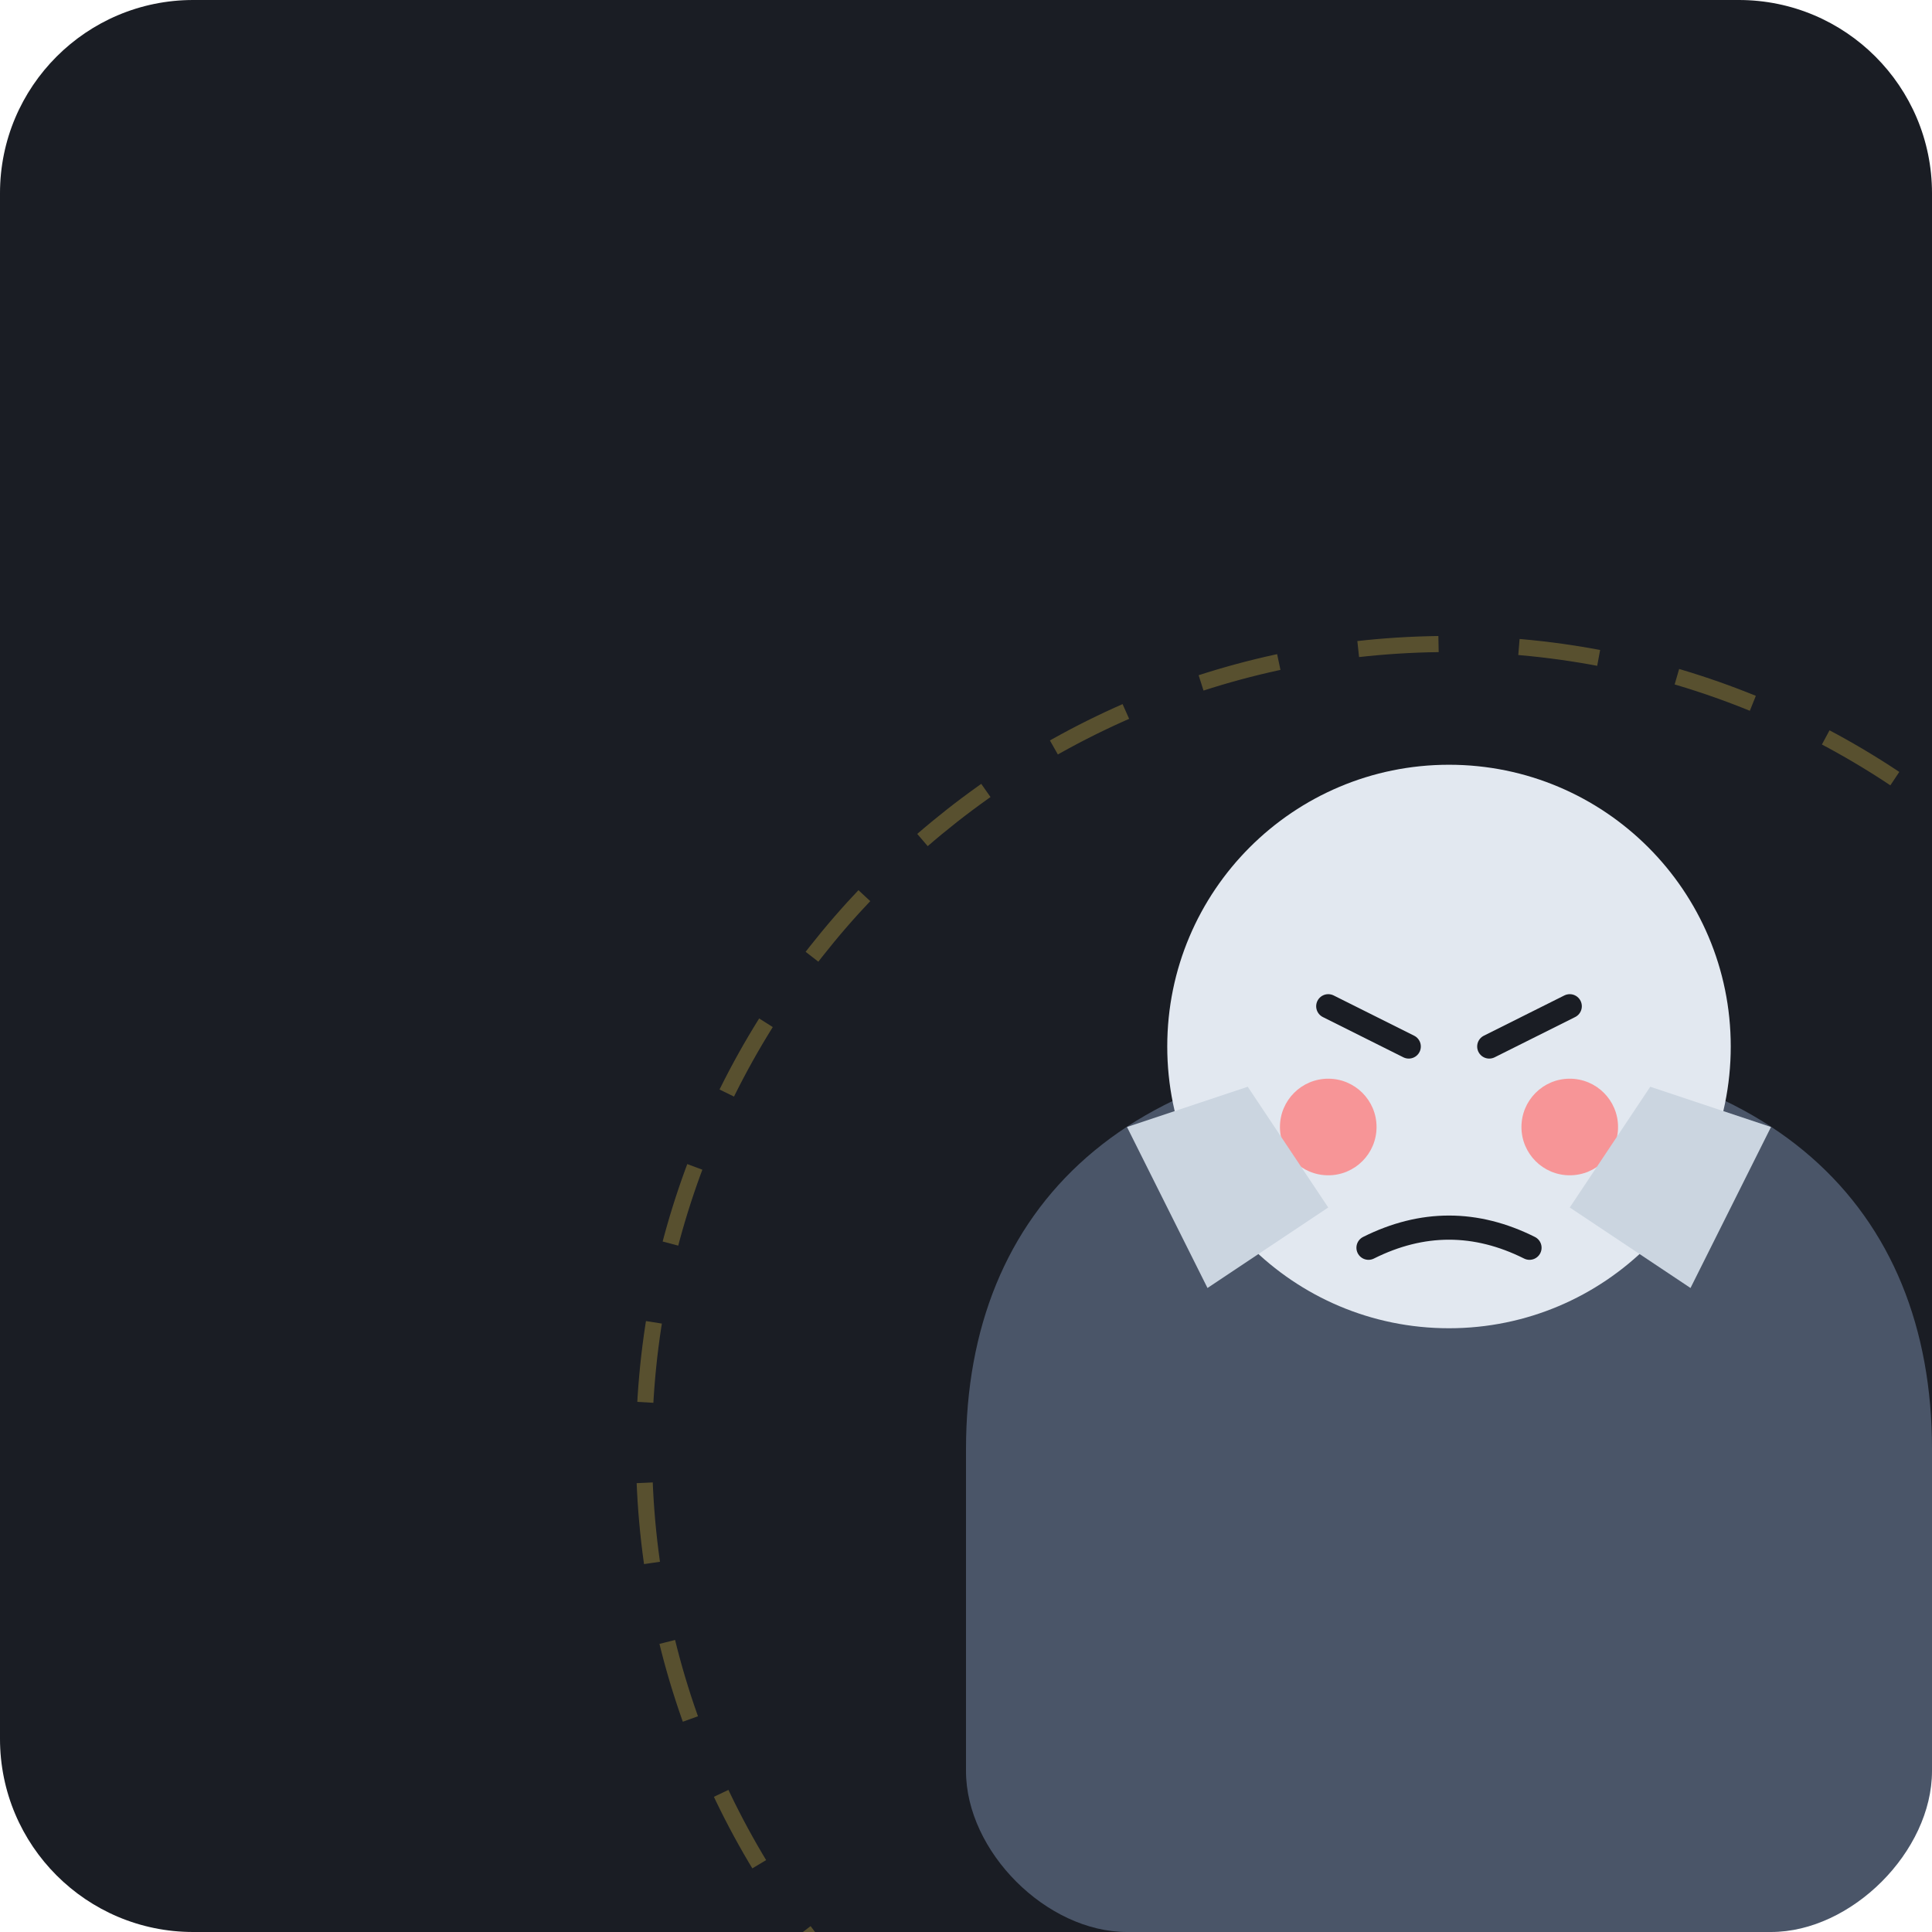
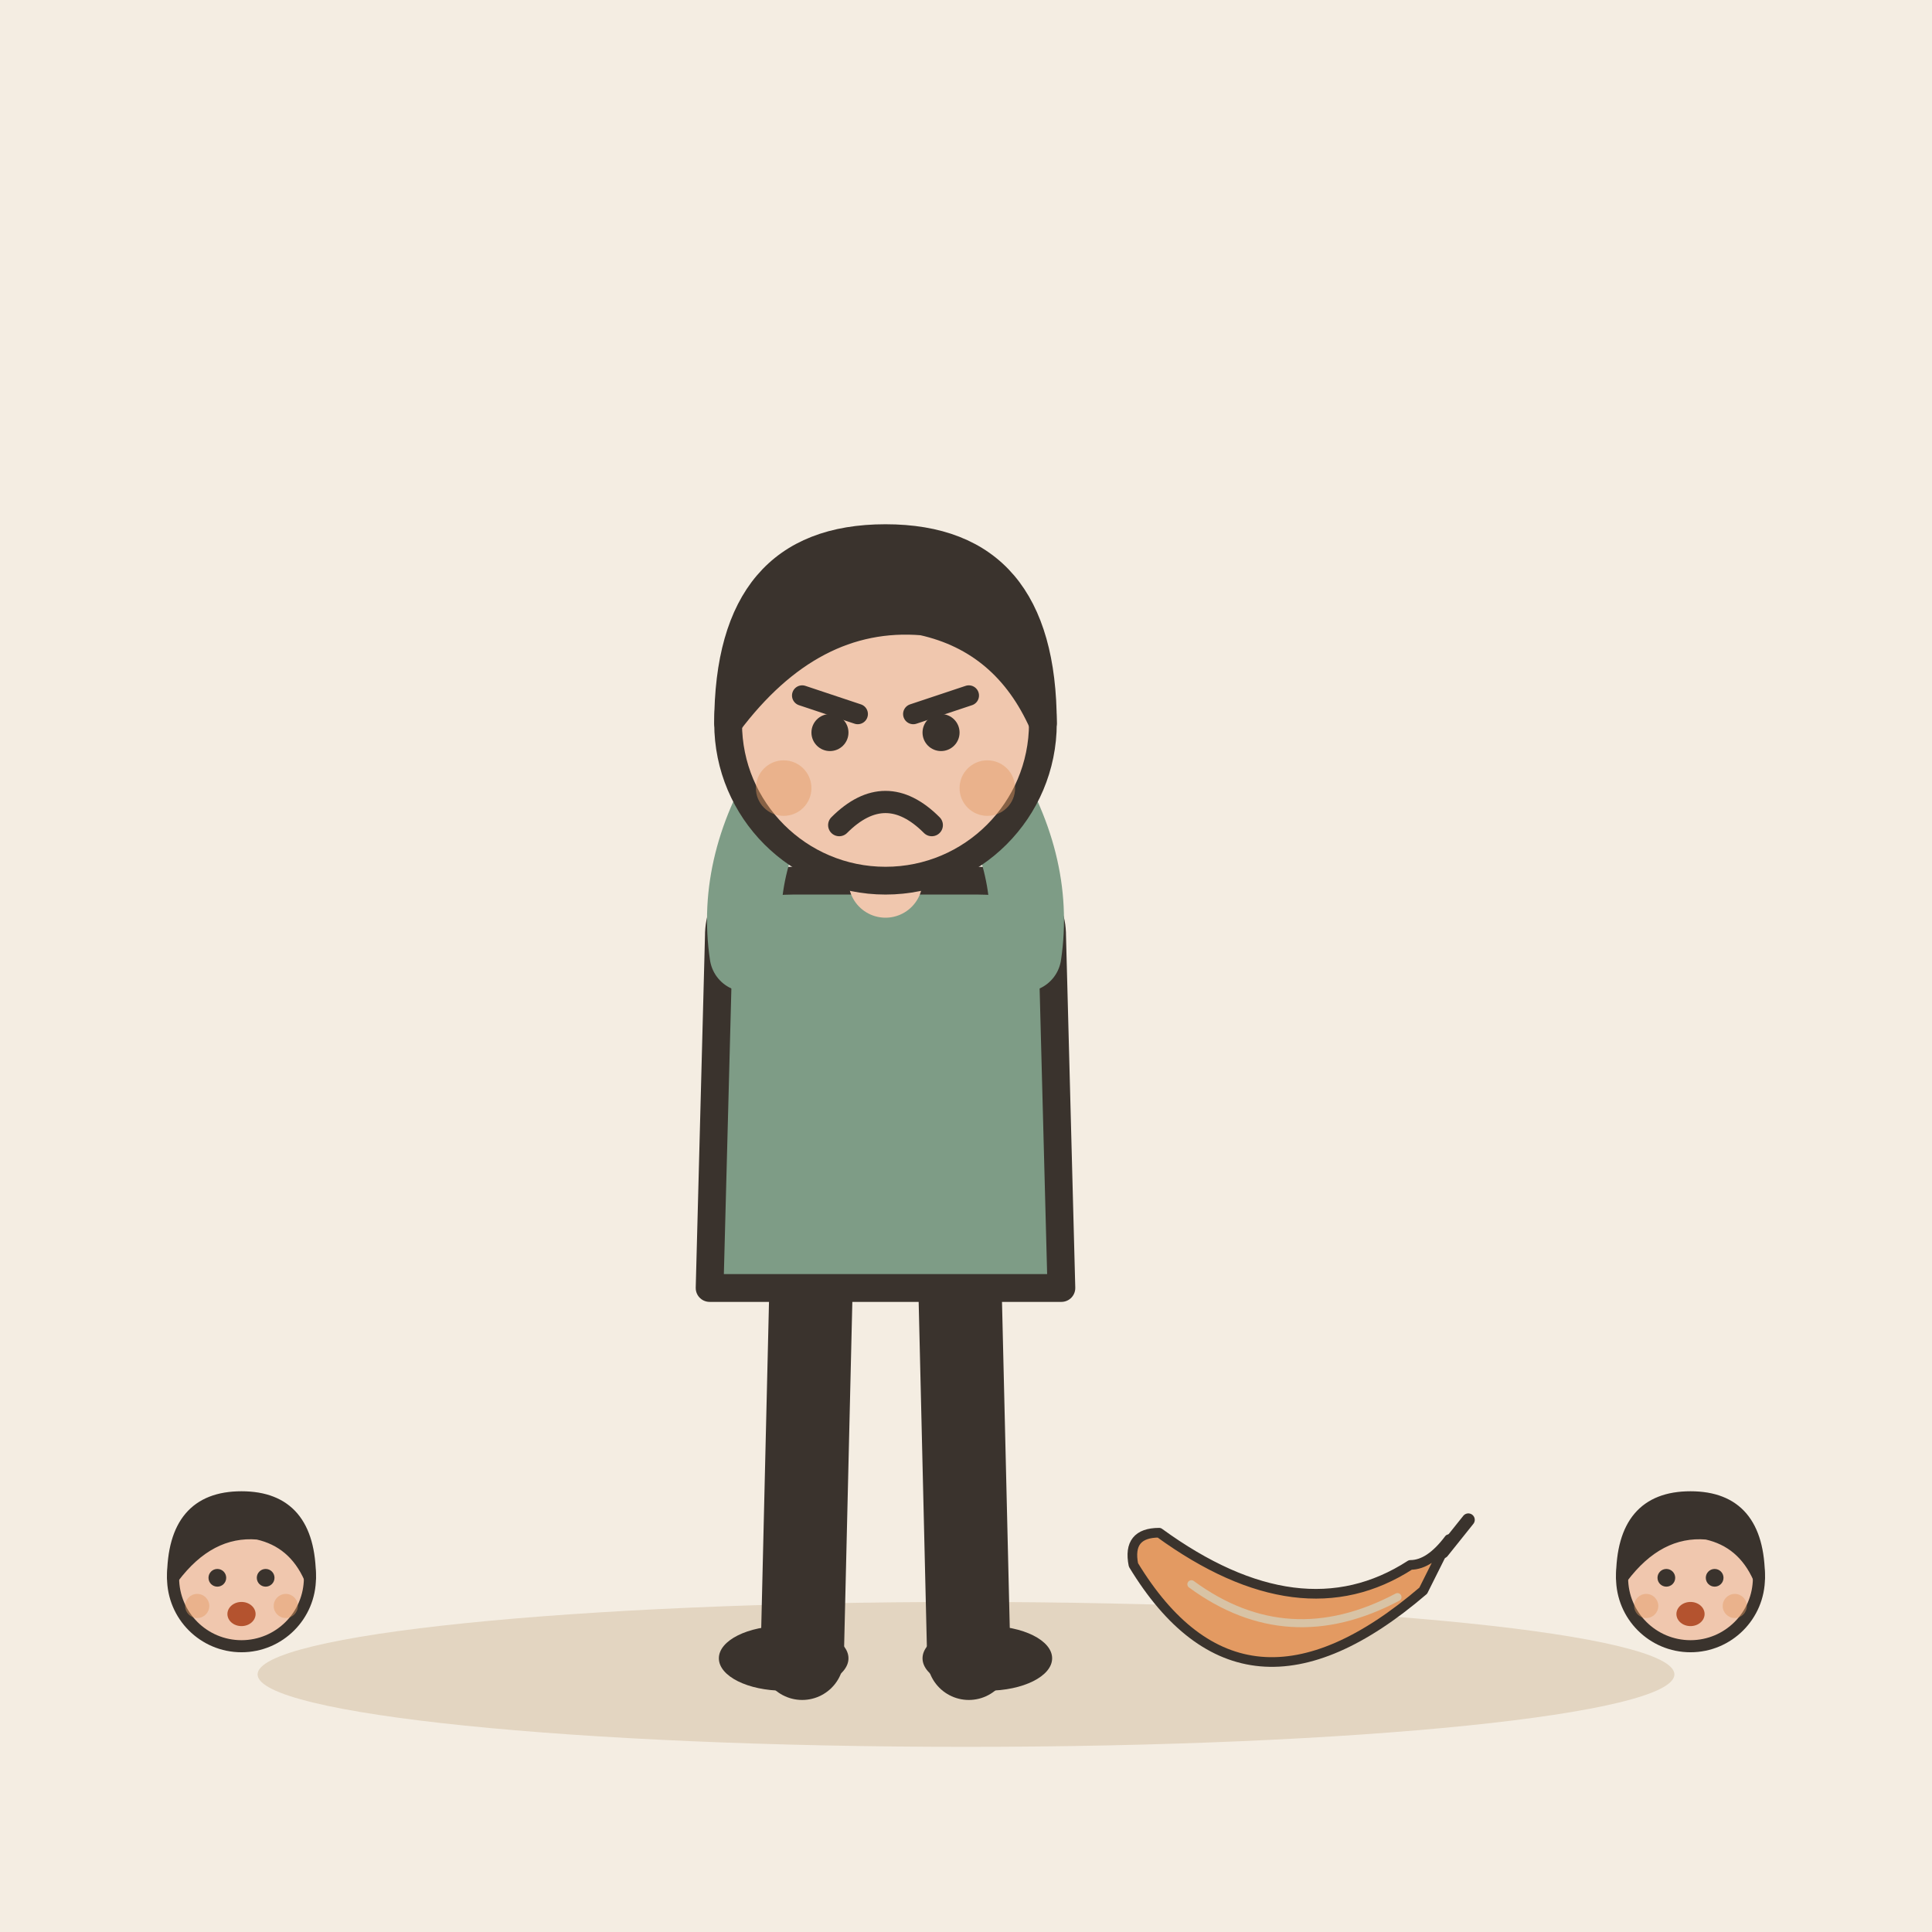
- <svg xmlns="http://www.w3.org/2000/svg" viewBox="0 0 240 240">
-   <rect width="240" height="240" rx="24" fill="#1A1D24" />
-   <g transform="translate(60, 60)">
-     <path d="M60 120 C60 90 80 70 120 70 C160 70 180 90 180 120 L180 160 C180 170 170 180 160 180 L80 180 C70 180 60 170 60 160 Z" fill="#4A5568" />
-     <circle cx="120" cy="70" r="35" fill="#E2E8F0" />
-     <circle cx="105" cy="80" r="6" fill="#FC8181" opacity="0.8" />
-     <circle cx="135" cy="80" r="6" fill="#FC8181" opacity="0.8" />
-     <path d="M105 65 L115 70 M125 70 L135 65" stroke="#1A1D24" stroke-width="3" stroke-linecap="round" />
-     <path d="M110 95 Q120 90 130 95" stroke="#1A1D24" stroke-width="3" stroke-linecap="round" fill="none" />
-     <path d="M90 100 L80 80 L95 75 L105 90" fill="#CBD5E0" />
-     <path d="M150 100 L160 80 L145 75 L135 90" fill="#CBD5E0" />
-     <circle cx="120" cy="120" r="100" fill="none" stroke="#ECC94B" stroke-width="2" stroke-dasharray="10 10" opacity="0.3" />
+ <svg xmlns="http://www.w3.org/2000/svg" viewBox="0 0 240 240" data-style="editorial">
+   <rect width="240" height="240" fill="#F4EDE2" />
+   <ellipse cx="120" cy="208" rx="88" ry="9" fill="#E3D5C1" />
+   <g transform="translate(110 206) scale(1.15 1.15)">
+     <path d="M-8 -42L-9 0" stroke="#3A332D" stroke-width="9" stroke-linecap="round" fill="none" />
+     <path d="M8 -42L9 0" stroke="#3A332D" stroke-width="9" stroke-linecap="round" fill="none" />
+     <ellipse cx="-11" cy="0" rx="7" ry="3.5" fill="#3A332D" />
+     <ellipse cx="11" cy="0" rx="7" ry="3.5" fill="#3A332D" />
+     <path d="M-18 -78Q-18 -84 -10 -84L10 -84Q18 -84 18 -78L19 -40L-19 -40Z" fill="#7E9C86" stroke="#3A332D" stroke-width="3" stroke-linecap="round" stroke-linejoin="round" />
+     <path d="M-15 -76Q-16.5 -86 -10 -96" fill="none" stroke="#7E9C86" stroke-width="8" stroke-linecap="round" stroke-linejoin="round" />
+     <circle cx="-10" cy="-96" r="4.6" fill="#F0C7AE" stroke="#3A332D" stroke-linecap="round" stroke-linejoin="round" stroke-width="2" />
+     <path d="M15 -76Q16.5 -86 10 -96" fill="none" stroke="#7E9C86" stroke-width="8" stroke-linecap="round" stroke-linejoin="round" />
+     <circle cx="10" cy="-96" r="4.6" fill="#F0C7AE" stroke="#3A332D" stroke-linecap="round" stroke-linejoin="round" stroke-width="2" />
+     <path d="M0 -84L0 -88" stroke="#F0C7AE" stroke-width="8" stroke-linecap="round" fill="none" />
+     <circle cx="0" cy="-101" r="17" fill="#F0C7AE" stroke="#3A332D" stroke-width="3" stroke-linecap="round" stroke-linejoin="round" />
+     <path d="M-17 -101Q-17 -121 0 -121Q17 -121 17 -101Q13 -110 4 -112Q-8 -113 -17 -101Z" fill="#3A332D" stroke="#3A332D" stroke-width="3" stroke-linecap="round" stroke-linejoin="round" />
+     <path d="M-9 -104L-3 -102" fill="none" stroke="#3A332D" stroke-width="2.2" stroke-linecap="round" stroke-linejoin="round" />
+     <path d="M9 -104L3 -102" fill="none" stroke="#3A332D" stroke-width="2.2" stroke-linecap="round" stroke-linejoin="round" />
+     <circle cx="-6" cy="-100" r="2" fill="#3A332D" />
+     <circle cx="6" cy="-100" r="2" fill="#3A332D" />
+     <path d="M-5 -90Q0 -95 5 -90" fill="none" stroke="#3A332D" stroke-width="2.4" stroke-linecap="round" stroke-linejoin="round" />
+     <circle cx="-11" cy="-94" r="3" fill="#E39A62" opacity="0.45" />
+     <circle cx="11" cy="-94" r="3" fill="#E39A62" opacity="0.45" />
+   </g>
+   <g transform="translate(160 200) scale(0.4 0.4)">
+     <path d="M-48 -14Q-14 42 42 -6L50 -22Q44 -14 38 -14Q4 8 -40 -24Q-50 -24 -48 -14Z" fill="#E39A62" stroke="#3A332D" stroke-width="3" stroke-linecap="round" stroke-linejoin="round" />
+     <path d="M-30 -8Q0 14 34 -4" fill="none" stroke="#D8C3A5" stroke-width="2.5" stroke-linecap="round" stroke-linejoin="round" />
+     <path d="M48 -18L56 -28" stroke="#3A332D" stroke-width="4" stroke-linecap="round" fill="none" />
+   </g>
+   <g transform="translate(30 246.5) scale(0.5 0.5)">
+     <circle cx="0" cy="-101" r="17" fill="#F0C7AE" stroke="#3A332D" stroke-width="3" stroke-linecap="round" stroke-linejoin="round" />
+     <path d="M-17 -101Q-17 -121 0 -121Q17 -121 17 -101Q13 -110 4 -112Q-8 -113 -17 -101Z" fill="#3A332D" stroke="#3A332D" stroke-width="3" stroke-linecap="round" stroke-linejoin="round" />
+     <circle cx="-6" cy="-101" r="2.2" fill="#3A332D" />
+     <circle cx="6" cy="-101" r="2.2" fill="#3A332D" />
+     <ellipse cx="0" cy="-92" rx="3.5" ry="3" fill="#B4532F" />
+     <circle cx="-11" cy="-94" r="3" fill="#E39A62" opacity="0.45" />
+     <circle cx="11" cy="-94" r="3" fill="#E39A62" opacity="0.45" />
+   </g>
+   <g transform="translate(210 246.5) scale(0.5 0.5)">
+     <circle cx="0" cy="-101" r="17" fill="#F0C7AE" stroke="#3A332D" stroke-width="3" stroke-linecap="round" stroke-linejoin="round" />
+     <path d="M-17 -101Q-17 -121 0 -121Q17 -121 17 -101Q13 -110 4 -112Q-8 -113 -17 -101Z" fill="#3A332D" stroke="#3A332D" stroke-width="3" stroke-linecap="round" stroke-linejoin="round" />
+     <circle cx="-6" cy="-101" r="2.2" fill="#3A332D" />
+     <circle cx="6" cy="-101" r="2.2" fill="#3A332D" />
+     <ellipse cx="0" cy="-92" rx="3.5" ry="3" fill="#B4532F" />
+     <circle cx="-11" cy="-94" r="3" fill="#E39A62" opacity="0.45" />
+     <circle cx="11" cy="-94" r="3" fill="#E39A62" opacity="0.45" />
  </g>
</svg>
